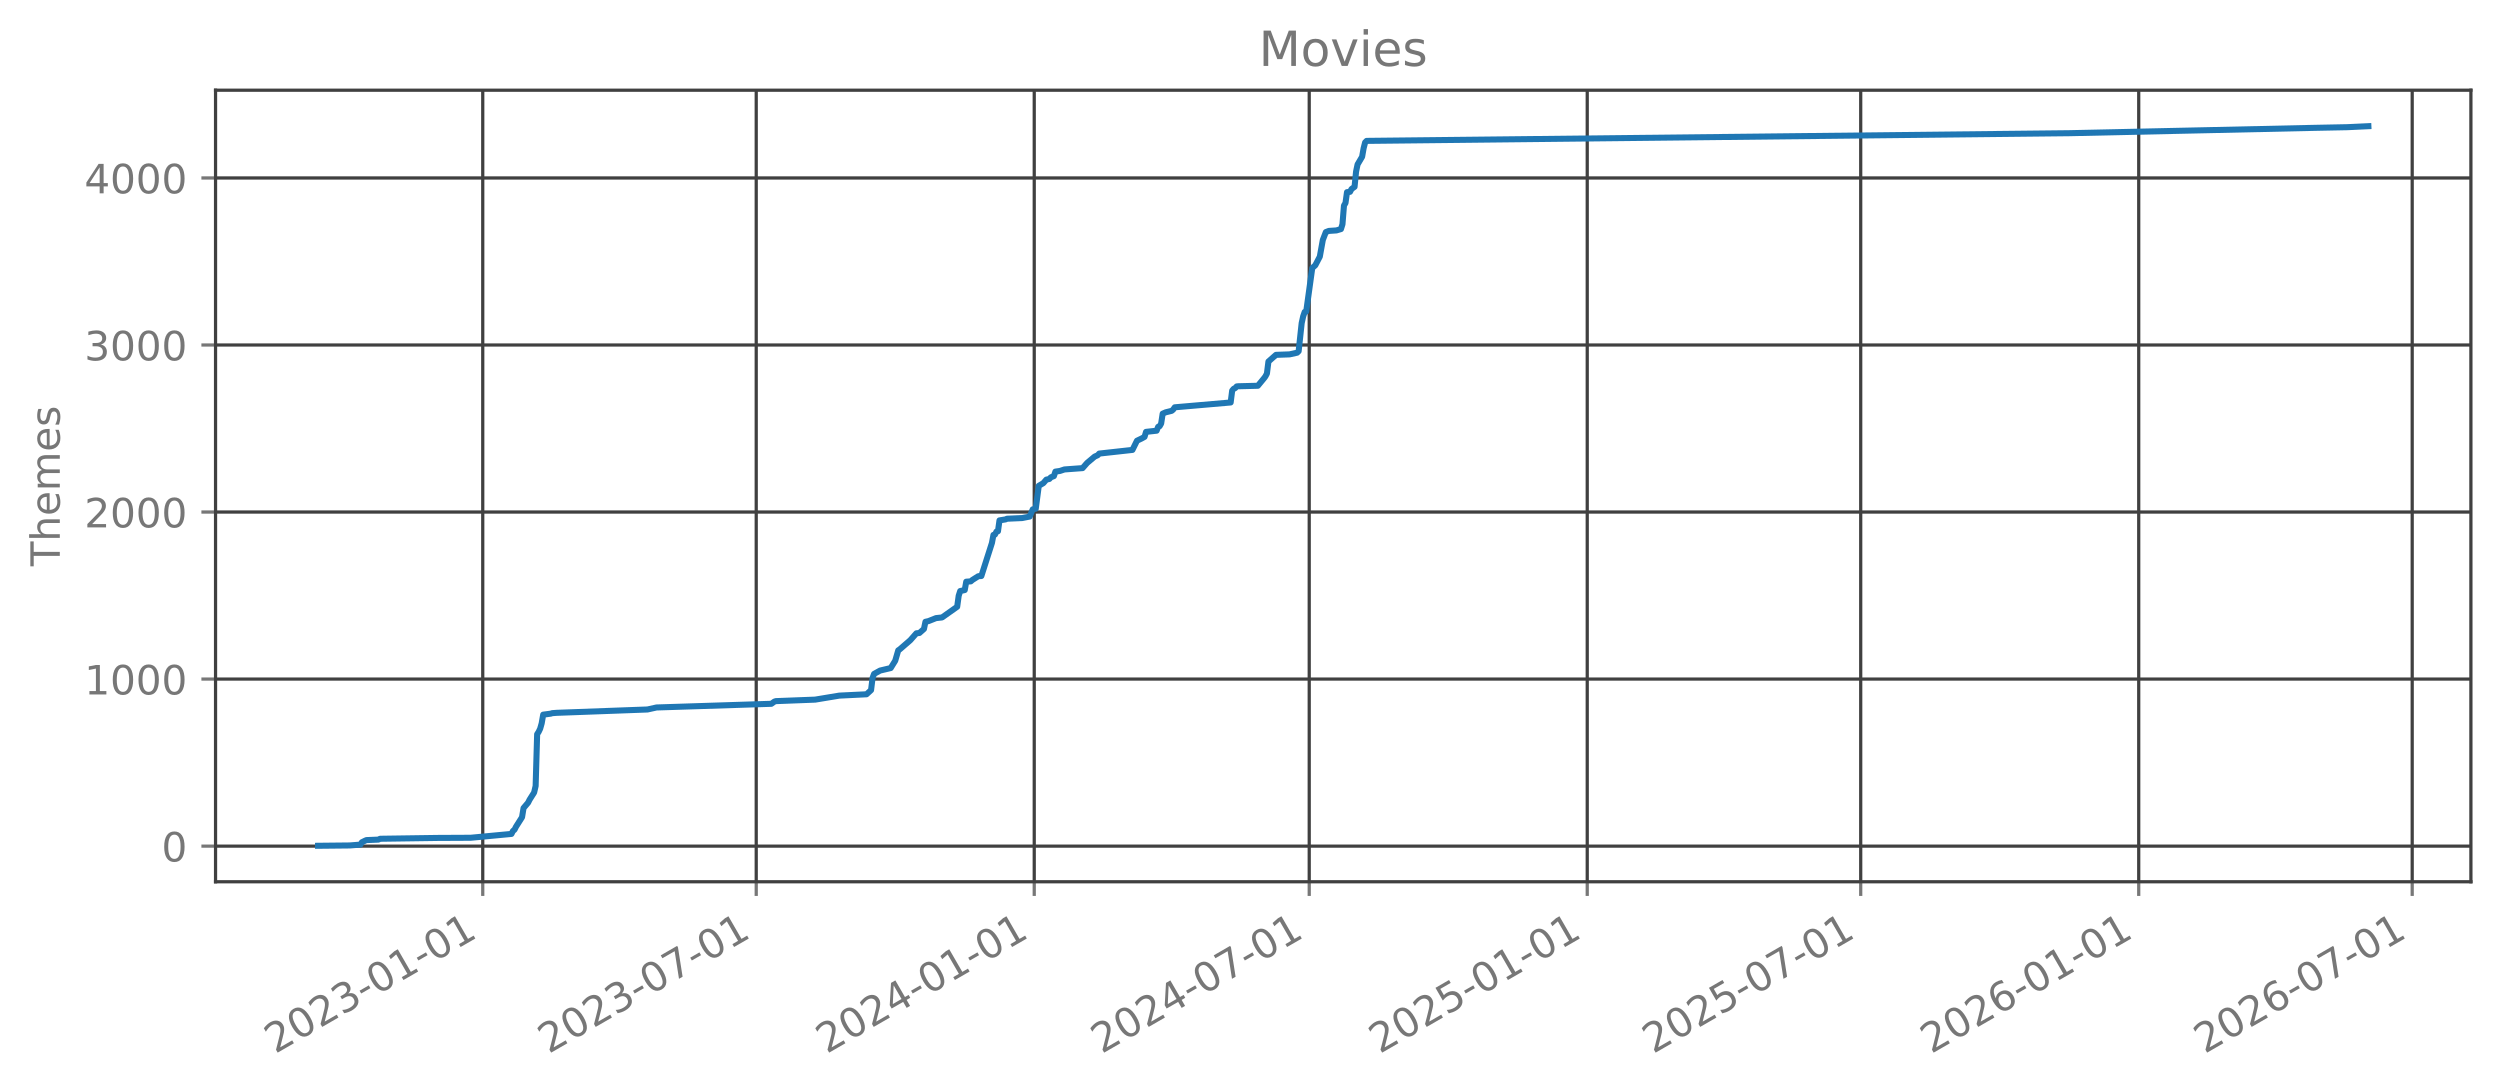
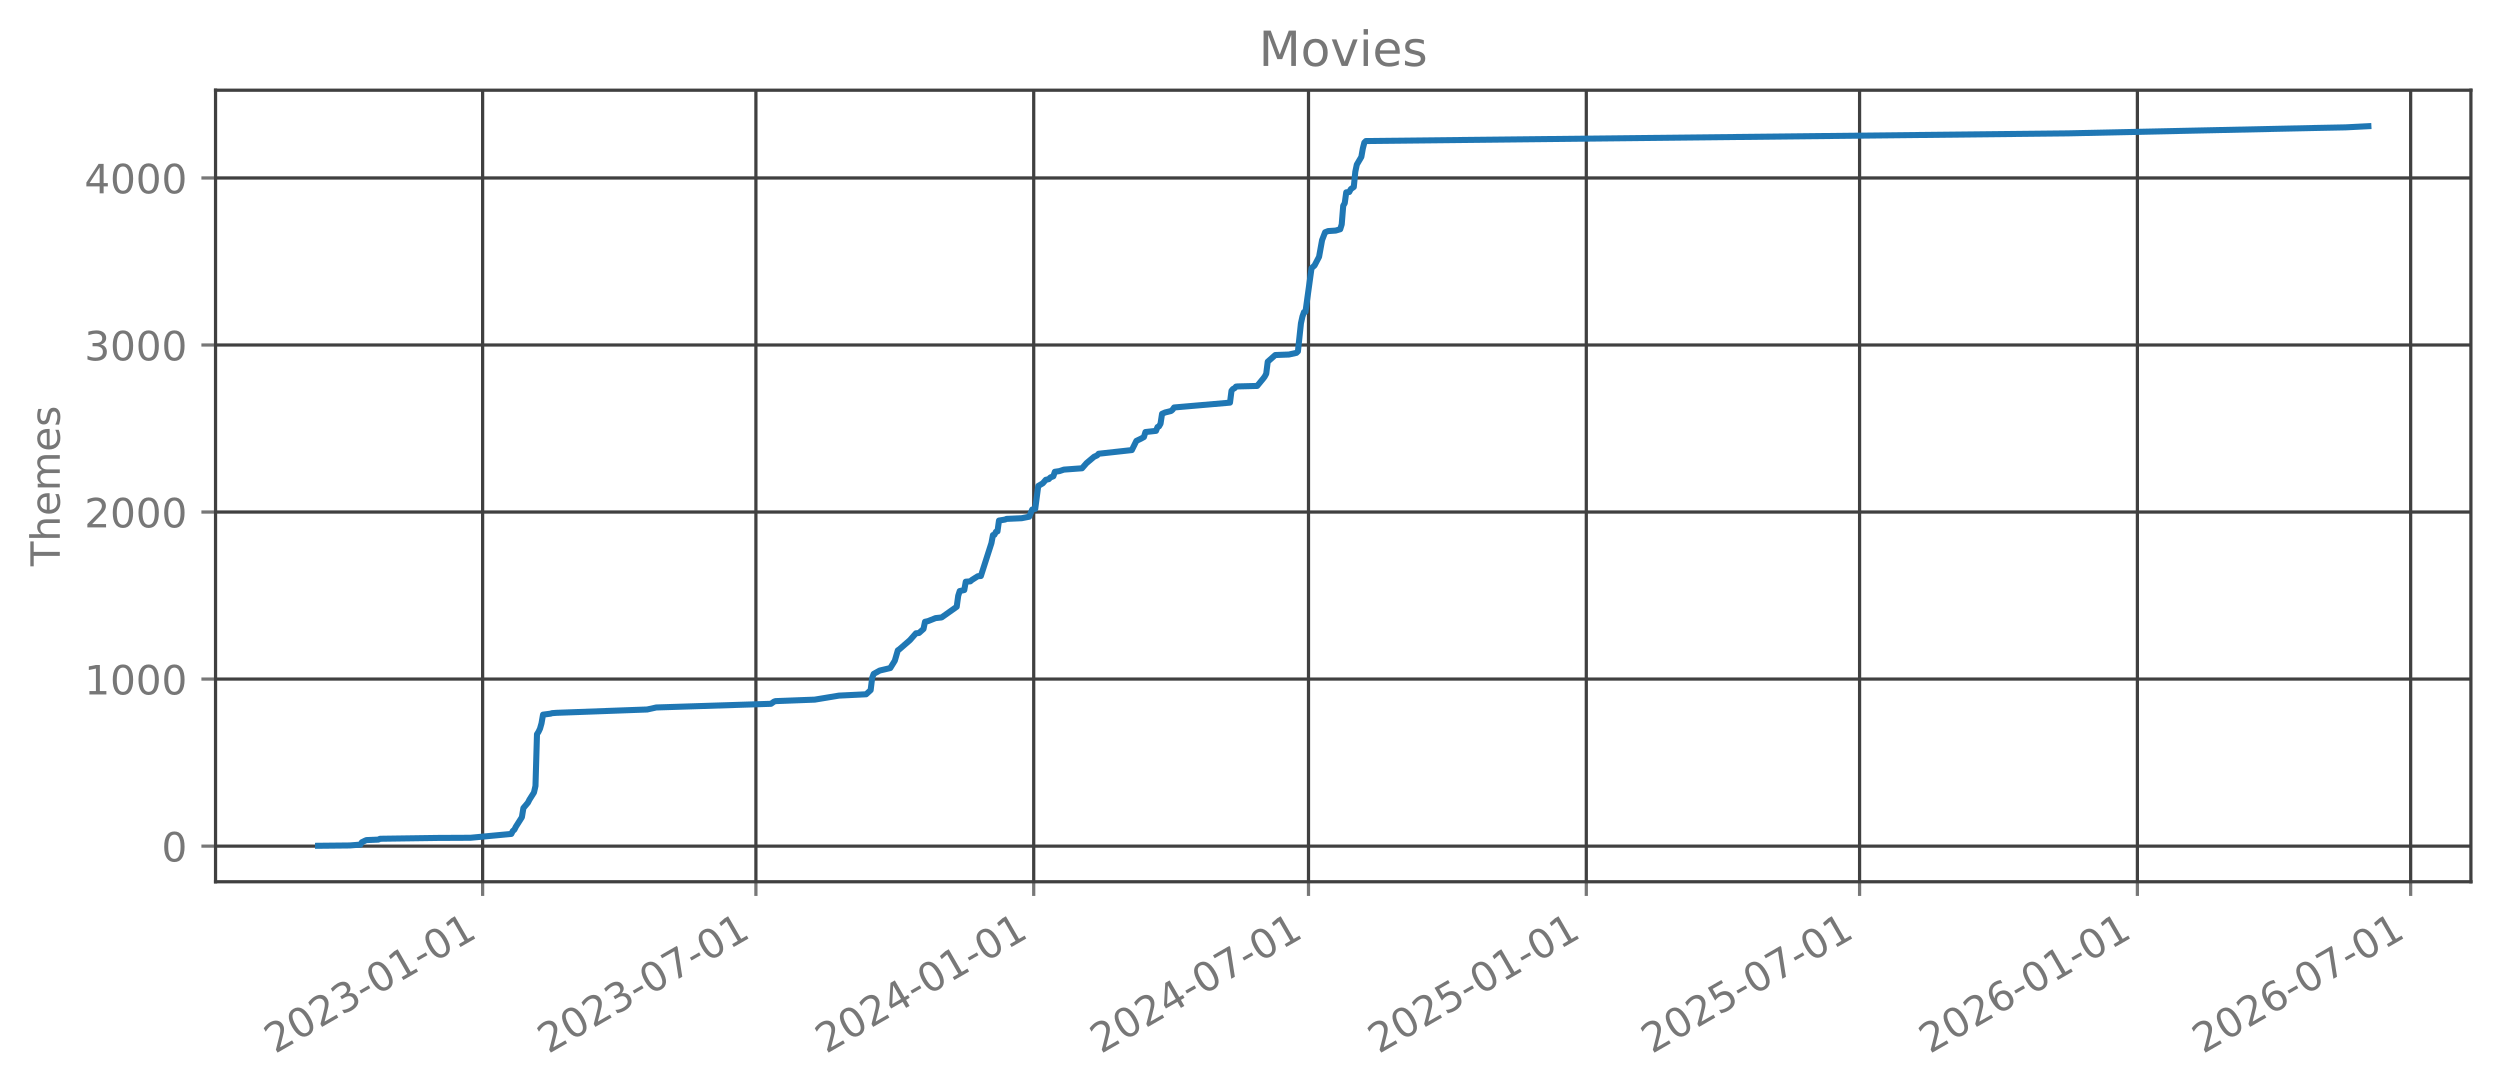
<svg xmlns="http://www.w3.org/2000/svg" xmlns:xlink="http://www.w3.org/1999/xlink" width="618.528pt" height="269.797pt" viewBox="0 0 618.528 269.797" version="1.1">
  <defs>
    <style type="text/css">*{stroke-linejoin: round; stroke-linecap: butt}</style>
  </defs>
  <g id="figure_1">
    <g id="patch_1">
      <path d="M 0 269.797  L 618.528 269.797  L 618.528 0  L 0 0  L 0 269.797  z " style="fill: none; opacity: 0" />
    </g>
    <g id="axes_1">
      <g id="patch_2">
        <path d="M 53.328 218.158  L 611.328 218.158  L 611.328 22.318  L 53.328 22.318  L 53.328 218.158  z " style="fill: none; opacity: 0" />
      </g>
      <g id="matplotlib.axis_1">
        <g id="xtick_1">
          <g id="line2d_1">
-             <path d="M 119.438 218.158  L 119.438 22.318  " clip-path="url(#pf59f5d9b70)" style="fill: none; stroke: #404040; stroke-width: 0.8; stroke-linecap: square" />
+             <path d="M 119.408 218.158  L 119.408 22.318  " clip-path="url(#pd4c88f8a6c)" style="fill: none; stroke: #404040; stroke-width: 0.8; stroke-linecap: square" />
          </g>
          <g id="line2d_2">
            <defs>
-               <path id="m620632cc03" d="M 0 0  L 0 3.5  " style="stroke: #777777; stroke-width: 0.8" />
+               <path id="m11def20258" d="M 0 0  L 0 3.5  " style="stroke: #777777; stroke-width: 0.8" />
            </defs>
            <g>
-               <use xlink:href="#m620632cc03" x="119.438" y="218.158" style="fill: #777777; stroke: #777777; stroke-width: 0.8" />
+               <use xlink:href="#m11def20258" x="119.408" y="218.158" style="fill: #777777; stroke: #777777; stroke-width: 0.8" />
            </g>
          </g>
          <g id="text_1">
-             <g style="fill: #777777" transform="translate(68.06861 260.7964) rotate(-30) scale(0.1 -0.1)">
+             <g style="fill: #777777" transform="translate(68.0386 260.7964) rotate(-30) scale(0.1 -0.1)">
              <defs>
                <path id="DejaVuSans-32" d="M 1228 531  L 3431 531  L 3431 0  L 469 0  L 469 531  Q 828 903 1448 1529  Q 2069 2156 2228 2338  Q 2531 2678 2651 2914  Q 2772 3150 2772 3378  Q 2772 3750 2511 3984  Q 2250 4219 1831 4219  Q 1534 4219 1204 4116  Q 875 4013 500 3803  L 500 4441  Q 881 4594 1212 4672  Q 1544 4750 1819 4750  Q 2544 4750 2975 4387  Q 3406 4025 3406 3419  Q 3406 3131 3298 2873  Q 3191 2616 2906 2266  Q 2828 2175 2409 1742  Q 1991 1309 1228 531  z " transform="scale(0.015625)" />
                <path id="DejaVuSans-30" d="M 2034 4250  Q 1547 4250 1301 3770  Q 1056 3291 1056 2328  Q 1056 1369 1301 889  Q 1547 409 2034 409  Q 2525 409 2770 889  Q 3016 1369 3016 2328  Q 3016 3291 2770 3770  Q 2525 4250 2034 4250  z M 2034 4750  Q 2819 4750 3233 4129  Q 3647 3509 3647 2328  Q 3647 1150 3233 529  Q 2819 -91 2034 -91  Q 1250 -91 836 529  Q 422 1150 422 2328  Q 422 3509 836 4129  Q 1250 4750 2034 4750  z " transform="scale(0.015625)" />
                <path id="DejaVuSans-33" d="M 2597 2516  Q 3050 2419 3304 2112  Q 3559 1806 3559 1356  Q 3559 666 3084 287  Q 2609 -91 1734 -91  Q 1441 -91 1130 -33  Q 819 25 488 141  L 488 750  Q 750 597 1062 519  Q 1375 441 1716 441  Q 2309 441 2620 675  Q 2931 909 2931 1356  Q 2931 1769 2642 2001  Q 2353 2234 1838 2234  L 1294 2234  L 1294 2753  L 1863 2753  Q 2328 2753 2575 2939  Q 2822 3125 2822 3475  Q 2822 3834 2567 4026  Q 2313 4219 1838 4219  Q 1578 4219 1281 4162  Q 984 4106 628 3988  L 628 4550  Q 988 4650 1302 4700  Q 1616 4750 1894 4750  Q 2613 4750 3031 4423  Q 3450 4097 3450 3541  Q 3450 3153 3228 2886  Q 3006 2619 2597 2516  z " transform="scale(0.015625)" />
                <path id="DejaVuSans-2d" d="M 313 2009  L 1997 2009  L 1997 1497  L 313 1497  L 313 2009  z " transform="scale(0.015625)" />
                <path id="DejaVuSans-31" d="M 794 531  L 1825 531  L 1825 4091  L 703 3866  L 703 4441  L 1819 4666  L 2450 4666  L 2450 531  L 3481 531  L 3481 0  L 794 0  L 794 531  z " transform="scale(0.015625)" />
              </defs>
              <use xlink:href="#DejaVuSans-32" />
              <use xlink:href="#DejaVuSans-30" transform="translate(63.62305 0)" />
              <use xlink:href="#DejaVuSans-32" transform="translate(127.2461 0)" />
              <use xlink:href="#DejaVuSans-33" transform="translate(190.8691 0)" />
              <use xlink:href="#DejaVuSans-2d" transform="translate(254.4922 0)" />
              <use xlink:href="#DejaVuSans-30" transform="translate(290.5762 0)" />
              <use xlink:href="#DejaVuSans-31" transform="translate(354.1992 0)" />
              <use xlink:href="#DejaVuSans-2d" transform="translate(417.8223 0)" />
              <use xlink:href="#DejaVuSans-30" transform="translate(453.9062 0)" />
              <use xlink:href="#DejaVuSans-31" transform="translate(517.5293 0)" />
            </g>
          </g>
        </g>
        <g id="xtick_2">
          <g id="line2d_3">
-             <path d="M 187.099 218.158  L 187.099 22.318  " clip-path="url(#pf59f5d9b70)" style="fill: none; stroke: #404040; stroke-width: 0.8; stroke-linecap: square" />
+             <path d="M 187.02 218.158  L 187.02 22.318  " clip-path="url(#pd4c88f8a6c)" style="fill: none; stroke: #404040; stroke-width: 0.8; stroke-linecap: square" />
          </g>
          <g id="line2d_4">
            <g>
-               <use xlink:href="#m620632cc03" x="187.099" y="218.158" style="fill: #777777; stroke: #777777; stroke-width: 0.8" />
+               <use xlink:href="#m11def20258" x="187.02" y="218.158" style="fill: #777777; stroke: #777777; stroke-width: 0.8" />
            </g>
          </g>
          <g id="text_2">
-             <g style="fill: #777777" transform="translate(135.7299 260.7964) rotate(-30) scale(0.1 -0.1)">
+             <g style="fill: #777777" transform="translate(135.6501 260.7964) rotate(-30) scale(0.1 -0.1)">
              <defs>
                <path id="DejaVuSans-37" d="M 525 4666  L 3525 4666  L 3525 4397  L 1831 0  L 1172 0  L 2766 4134  L 525 4134  L 525 4666  z " transform="scale(0.015625)" />
              </defs>
              <use xlink:href="#DejaVuSans-32" />
              <use xlink:href="#DejaVuSans-30" transform="translate(63.62305 0)" />
              <use xlink:href="#DejaVuSans-32" transform="translate(127.2461 0)" />
              <use xlink:href="#DejaVuSans-33" transform="translate(190.8691 0)" />
              <use xlink:href="#DejaVuSans-2d" transform="translate(254.4922 0)" />
              <use xlink:href="#DejaVuSans-30" transform="translate(290.5762 0)" />
              <use xlink:href="#DejaVuSans-37" transform="translate(354.1992 0)" />
              <use xlink:href="#DejaVuSans-2d" transform="translate(417.8223 0)" />
              <use xlink:href="#DejaVuSans-30" transform="translate(453.9062 0)" />
              <use xlink:href="#DejaVuSans-31" transform="translate(517.5293 0)" />
            </g>
          </g>
        </g>
        <g id="xtick_3">
          <g id="line2d_5">
-             <path d="M 255.882 218.158  L 255.882 22.318  " clip-path="url(#pf59f5d9b70)" style="fill: none; stroke: #404040; stroke-width: 0.8; stroke-linecap: square" />
+             <path d="M 255.752 218.158  L 255.752 22.318  " clip-path="url(#pd4c88f8a6c)" style="fill: none; stroke: #404040; stroke-width: 0.8; stroke-linecap: square" />
          </g>
          <g id="line2d_6">
            <g>
-               <use xlink:href="#m620632cc03" x="255.882" y="218.158" style="fill: #777777; stroke: #777777; stroke-width: 0.8" />
+               <use xlink:href="#m11def20258" x="255.752" y="218.158" style="fill: #777777; stroke: #777777; stroke-width: 0.8" />
            </g>
          </g>
          <g id="text_3">
-             <g style="fill: #777777" transform="translate(204.5126 260.7964) rotate(-30) scale(0.1 -0.1)">
+             <g style="fill: #777777" transform="translate(204.3822 260.7964) rotate(-30) scale(0.1 -0.1)">
              <defs>
                <path id="DejaVuSans-34" d="M 2419 4116  L 825 1625  L 2419 1625  L 2419 4116  z M 2253 4666  L 3047 4666  L 3047 1625  L 3713 1625  L 3713 1100  L 3047 1100  L 3047 0  L 2419 0  L 2419 1100  L 313 1100  L 313 1709  L 2253 4666  z " transform="scale(0.015625)" />
              </defs>
              <use xlink:href="#DejaVuSans-32" />
              <use xlink:href="#DejaVuSans-30" transform="translate(63.62305 0)" />
              <use xlink:href="#DejaVuSans-32" transform="translate(127.2461 0)" />
              <use xlink:href="#DejaVuSans-34" transform="translate(190.8691 0)" />
              <use xlink:href="#DejaVuSans-2d" transform="translate(254.4922 0)" />
              <use xlink:href="#DejaVuSans-30" transform="translate(290.5762 0)" />
              <use xlink:href="#DejaVuSans-31" transform="translate(354.1992 0)" />
              <use xlink:href="#DejaVuSans-2d" transform="translate(417.8223 0)" />
              <use xlink:href="#DejaVuSans-30" transform="translate(453.9062 0)" />
              <use xlink:href="#DejaVuSans-31" transform="translate(517.5293 0)" />
            </g>
          </g>
        </g>
        <g id="xtick_4">
          <g id="line2d_7">
-             <path d="M 323.917 218.158  L 323.917 22.318  " clip-path="url(#pf59f5d9b70)" style="fill: none; stroke: #404040; stroke-width: 0.8; stroke-linecap: square" />
+             <path d="M 323.737 218.158  L 323.737 22.318  " clip-path="url(#pd4c88f8a6c)" style="fill: none; stroke: #404040; stroke-width: 0.8; stroke-linecap: square" />
          </g>
          <g id="line2d_8">
            <g>
-               <use xlink:href="#m620632cc03" x="323.917" y="218.158" style="fill: #777777; stroke: #777777; stroke-width: 0.8" />
+               <use xlink:href="#m11def20258" x="323.737" y="218.158" style="fill: #777777; stroke: #777777; stroke-width: 0.8" />
            </g>
          </g>
          <g id="text_4">
-             <g style="fill: #777777" transform="translate(272.5477 260.7964) rotate(-30) scale(0.1 -0.1)">
+             <g style="fill: #777777" transform="translate(272.3672 260.7964) rotate(-30) scale(0.1 -0.1)">
              <use xlink:href="#DejaVuSans-32" />
              <use xlink:href="#DejaVuSans-30" transform="translate(63.62305 0)" />
              <use xlink:href="#DejaVuSans-32" transform="translate(127.2461 0)" />
              <use xlink:href="#DejaVuSans-34" transform="translate(190.8691 0)" />
              <use xlink:href="#DejaVuSans-2d" transform="translate(254.4922 0)" />
              <use xlink:href="#DejaVuSans-30" transform="translate(290.5762 0)" />
              <use xlink:href="#DejaVuSans-37" transform="translate(354.1992 0)" />
              <use xlink:href="#DejaVuSans-2d" transform="translate(417.8223 0)" />
              <use xlink:href="#DejaVuSans-30" transform="translate(453.9062 0)" />
              <use xlink:href="#DejaVuSans-31" transform="translate(517.5293 0)" />
            </g>
          </g>
        </g>
        <g id="xtick_5">
          <g id="line2d_9">
-             <path d="M 392.7 218.158  L 392.7 22.318  " clip-path="url(#pf59f5d9b70)" style="fill: none; stroke: #404040; stroke-width: 0.8; stroke-linecap: square" />
+             <path d="M 392.469 218.158  L 392.469 22.318  " clip-path="url(#pd4c88f8a6c)" style="fill: none; stroke: #404040; stroke-width: 0.8; stroke-linecap: square" />
          </g>
          <g id="line2d_10">
            <g>
-               <use xlink:href="#m620632cc03" x="392.7" y="218.158" style="fill: #777777; stroke: #777777; stroke-width: 0.8" />
+               <use xlink:href="#m11def20258" x="392.469" y="218.158" style="fill: #777777; stroke: #777777; stroke-width: 0.8" />
            </g>
          </g>
          <g id="text_5">
-             <g style="fill: #777777" transform="translate(341.3305 260.7964) rotate(-30) scale(0.1 -0.1)">
+             <g style="fill: #777777" transform="translate(341.0993 260.7964) rotate(-30) scale(0.1 -0.1)">
              <defs>
                <path id="DejaVuSans-35" d="M 691 4666  L 3169 4666  L 3169 4134  L 1269 4134  L 1269 2991  Q 1406 3038 1543 3061  Q 1681 3084 1819 3084  Q 2600 3084 3056 2656  Q 3513 2228 3513 1497  Q 3513 744 3044 326  Q 2575 -91 1722 -91  Q 1428 -91 1123 -41  Q 819 9 494 109  L 494 744  Q 775 591 1075 516  Q 1375 441 1709 441  Q 2250 441 2565 725  Q 2881 1009 2881 1497  Q 2881 1984 2565 2268  Q 2250 2553 1709 2553  Q 1456 2553 1204 2497  Q 953 2441 691 2322  L 691 4666  z " transform="scale(0.015625)" />
              </defs>
              <use xlink:href="#DejaVuSans-32" />
              <use xlink:href="#DejaVuSans-30" transform="translate(63.62305 0)" />
              <use xlink:href="#DejaVuSans-32" transform="translate(127.2461 0)" />
              <use xlink:href="#DejaVuSans-35" transform="translate(190.8691 0)" />
              <use xlink:href="#DejaVuSans-2d" transform="translate(254.4922 0)" />
              <use xlink:href="#DejaVuSans-30" transform="translate(290.5762 0)" />
              <use xlink:href="#DejaVuSans-31" transform="translate(354.1992 0)" />
              <use xlink:href="#DejaVuSans-2d" transform="translate(417.8223 0)" />
              <use xlink:href="#DejaVuSans-30" transform="translate(453.9062 0)" />
              <use xlink:href="#DejaVuSans-31" transform="translate(517.5293 0)" />
            </g>
          </g>
        </g>
        <g id="xtick_6">
          <g id="line2d_11">
-             <path d="M 460.361 218.158  L 460.361 22.318  " clip-path="url(#pf59f5d9b70)" style="fill: none; stroke: #404040; stroke-width: 0.8; stroke-linecap: square" />
+             <path d="M 460.08 218.158  L 460.08 22.318  " clip-path="url(#pd4c88f8a6c)" style="fill: none; stroke: #404040; stroke-width: 0.8; stroke-linecap: square" />
          </g>
          <g id="line2d_12">
            <g>
-               <use xlink:href="#m620632cc03" x="460.361" y="218.158" style="fill: #777777; stroke: #777777; stroke-width: 0.8" />
+               <use xlink:href="#m11def20258" x="460.08" y="218.158" style="fill: #777777; stroke: #777777; stroke-width: 0.8" />
            </g>
          </g>
          <g id="text_6">
-             <g style="fill: #777777" transform="translate(408.9918 260.7964) rotate(-30) scale(0.1 -0.1)">
+             <g style="fill: #777777" transform="translate(408.7107 260.7964) rotate(-30) scale(0.1 -0.1)">
              <use xlink:href="#DejaVuSans-32" />
              <use xlink:href="#DejaVuSans-30" transform="translate(63.62305 0)" />
              <use xlink:href="#DejaVuSans-32" transform="translate(127.2461 0)" />
              <use xlink:href="#DejaVuSans-35" transform="translate(190.8691 0)" />
              <use xlink:href="#DejaVuSans-2d" transform="translate(254.4922 0)" />
              <use xlink:href="#DejaVuSans-30" transform="translate(290.5762 0)" />
              <use xlink:href="#DejaVuSans-37" transform="translate(354.1992 0)" />
              <use xlink:href="#DejaVuSans-2d" transform="translate(417.8223 0)" />
              <use xlink:href="#DejaVuSans-30" transform="translate(453.9062 0)" />
              <use xlink:href="#DejaVuSans-31" transform="translate(517.5293 0)" />
            </g>
          </g>
        </g>
        <g id="xtick_7">
          <g id="line2d_13">
-             <path d="M 529.144 218.158  L 529.144 22.318  " clip-path="url(#pf59f5d9b70)" style="fill: none; stroke: #404040; stroke-width: 0.8; stroke-linecap: square" />
+             <path d="M 528.812 218.158  L 528.812 22.318  " clip-path="url(#pd4c88f8a6c)" style="fill: none; stroke: #404040; stroke-width: 0.8; stroke-linecap: square" />
          </g>
          <g id="line2d_14">
            <g>
-               <use xlink:href="#m620632cc03" x="529.144" y="218.158" style="fill: #777777; stroke: #777777; stroke-width: 0.8" />
+               <use xlink:href="#m11def20258" x="528.812" y="218.158" style="fill: #777777; stroke: #777777; stroke-width: 0.8" />
            </g>
          </g>
          <g id="text_7">
-             <g style="fill: #777777" transform="translate(477.7745 260.7964) rotate(-30) scale(0.1 -0.1)">
+             <g style="fill: #777777" transform="translate(477.4428 260.7964) rotate(-30) scale(0.1 -0.1)">
              <defs>
                <path id="DejaVuSans-36" d="M 2113 2584  Q 1688 2584 1439 2293  Q 1191 2003 1191 1497  Q 1191 994 1439 701  Q 1688 409 2113 409  Q 2538 409 2786 701  Q 3034 994 3034 1497  Q 3034 2003 2786 2293  Q 2538 2584 2113 2584  z M 3366 4563  L 3366 3988  Q 3128 4100 2886 4159  Q 2644 4219 2406 4219  Q 1781 4219 1451 3797  Q 1122 3375 1075 2522  Q 1259 2794 1537 2939  Q 1816 3084 2150 3084  Q 2853 3084 3261 2657  Q 3669 2231 3669 1497  Q 3669 778 3244 343  Q 2819 -91 2113 -91  Q 1303 -91 875 529  Q 447 1150 447 2328  Q 447 3434 972 4092  Q 1497 4750 2381 4750  Q 2619 4750 2861 4703  Q 3103 4656 3366 4563  z " transform="scale(0.015625)" />
              </defs>
              <use xlink:href="#DejaVuSans-32" />
              <use xlink:href="#DejaVuSans-30" transform="translate(63.62305 0)" />
              <use xlink:href="#DejaVuSans-32" transform="translate(127.2461 0)" />
              <use xlink:href="#DejaVuSans-36" transform="translate(190.8691 0)" />
              <use xlink:href="#DejaVuSans-2d" transform="translate(254.4922 0)" />
              <use xlink:href="#DejaVuSans-30" transform="translate(290.5762 0)" />
              <use xlink:href="#DejaVuSans-31" transform="translate(354.1992 0)" />
              <use xlink:href="#DejaVuSans-2d" transform="translate(417.8223 0)" />
              <use xlink:href="#DejaVuSans-30" transform="translate(453.9062 0)" />
              <use xlink:href="#DejaVuSans-31" transform="translate(517.5293 0)" />
            </g>
          </g>
        </g>
        <g id="xtick_8">
          <g id="line2d_15">
-             <path d="M 596.805 218.158  L 596.805 22.318  " clip-path="url(#pf59f5d9b70)" style="fill: none; stroke: #404040; stroke-width: 0.8; stroke-linecap: square" />
+             <path d="M 596.424 218.158  L 596.424 22.318  " clip-path="url(#pd4c88f8a6c)" style="fill: none; stroke: #404040; stroke-width: 0.8; stroke-linecap: square" />
          </g>
          <g id="line2d_16">
            <g>
-               <use xlink:href="#m620632cc03" x="596.805" y="218.158" style="fill: #777777; stroke: #777777; stroke-width: 0.8" />
+               <use xlink:href="#m11def20258" x="596.424" y="218.158" style="fill: #777777; stroke: #777777; stroke-width: 0.8" />
            </g>
          </g>
          <g id="text_8">
-             <g style="fill: #777777" transform="translate(545.4358 260.7964) rotate(-30) scale(0.1 -0.1)">
+             <g style="fill: #777777" transform="translate(545.0543 260.7964) rotate(-30) scale(0.1 -0.1)">
              <use xlink:href="#DejaVuSans-32" />
              <use xlink:href="#DejaVuSans-30" transform="translate(63.62305 0)" />
              <use xlink:href="#DejaVuSans-32" transform="translate(127.2461 0)" />
              <use xlink:href="#DejaVuSans-36" transform="translate(190.8691 0)" />
              <use xlink:href="#DejaVuSans-2d" transform="translate(254.4922 0)" />
              <use xlink:href="#DejaVuSans-30" transform="translate(290.5762 0)" />
              <use xlink:href="#DejaVuSans-37" transform="translate(354.1992 0)" />
              <use xlink:href="#DejaVuSans-2d" transform="translate(417.8223 0)" />
              <use xlink:href="#DejaVuSans-30" transform="translate(453.9062 0)" />
              <use xlink:href="#DejaVuSans-31" transform="translate(517.5293 0)" />
            </g>
          </g>
        </g>
      </g>
      <g id="matplotlib.axis_2">
        <g id="ytick_1">
          <g id="line2d_17">
-             <path d="M 53.328 209.339  L 611.328 209.339  " clip-path="url(#pf59f5d9b70)" style="fill: none; stroke: #404040; stroke-width: 0.8; stroke-linecap: square" />
+             <path d="M 53.328 209.339  L 611.328 209.339  " clip-path="url(#pd4c88f8a6c)" style="fill: none; stroke: #404040; stroke-width: 0.8; stroke-linecap: square" />
          </g>
          <g id="line2d_18">
            <defs>
-               <path id="m34f03304a7" d="M 0 0  L -3.5 0  " style="stroke: #777777; stroke-width: 0.8" />
+               <path id="md1a27c9810" d="M 0 0  L -3.5 0  " style="stroke: #777777; stroke-width: 0.8" />
            </defs>
            <g>
-               <use xlink:href="#m34f03304a7" x="53.328" y="209.339" style="fill: #777777; stroke: #777777; stroke-width: 0.8" />
+               <use xlink:href="#md1a27c9810" x="53.328" y="209.339" style="fill: #777777; stroke: #777777; stroke-width: 0.8" />
            </g>
          </g>
          <g id="text_9">
            <g style="fill: #777777" transform="translate(39.96563 213.1382) scale(0.1 -0.1)">
              <use xlink:href="#DejaVuSans-30" />
            </g>
          </g>
        </g>
        <g id="ytick_2">
          <g id="line2d_19">
-             <path d="M 53.328 168.012  L 611.328 168.012  " clip-path="url(#pf59f5d9b70)" style="fill: none; stroke: #404040; stroke-width: 0.8; stroke-linecap: square" />
+             <path d="M 53.328 168.012  L 611.328 168.012  " clip-path="url(#pd4c88f8a6c)" style="fill: none; stroke: #404040; stroke-width: 0.8; stroke-linecap: square" />
          </g>
          <g id="line2d_20">
            <g>
-               <use xlink:href="#m34f03304a7" x="53.328" y="168.012" style="fill: #777777; stroke: #777777; stroke-width: 0.8" />
+               <use xlink:href="#md1a27c9810" x="53.328" y="168.012" style="fill: #777777; stroke: #777777; stroke-width: 0.8" />
            </g>
          </g>
          <g id="text_10">
            <g style="fill: #777777" transform="translate(20.87813 171.8113) scale(0.1 -0.1)">
              <use xlink:href="#DejaVuSans-31" />
              <use xlink:href="#DejaVuSans-30" transform="translate(63.62305 0)" />
              <use xlink:href="#DejaVuSans-30" transform="translate(127.2461 0)" />
              <use xlink:href="#DejaVuSans-30" transform="translate(190.8691 0)" />
            </g>
          </g>
        </g>
        <g id="ytick_3">
          <g id="line2d_21">
-             <path d="M 53.328 126.685  L 611.328 126.685  " clip-path="url(#pf59f5d9b70)" style="fill: none; stroke: #404040; stroke-width: 0.8; stroke-linecap: square" />
+             <path d="M 53.328 126.685  L 611.328 126.685  " clip-path="url(#pd4c88f8a6c)" style="fill: none; stroke: #404040; stroke-width: 0.8; stroke-linecap: square" />
          </g>
          <g id="line2d_22">
            <g>
-               <use xlink:href="#m34f03304a7" x="53.328" y="126.685" style="fill: #777777; stroke: #777777; stroke-width: 0.8" />
+               <use xlink:href="#md1a27c9810" x="53.328" y="126.685" style="fill: #777777; stroke: #777777; stroke-width: 0.8" />
            </g>
          </g>
          <g id="text_11">
            <g style="fill: #777777" transform="translate(20.87813 130.4843) scale(0.1 -0.1)">
              <use xlink:href="#DejaVuSans-32" />
              <use xlink:href="#DejaVuSans-30" transform="translate(63.62305 0)" />
              <use xlink:href="#DejaVuSans-30" transform="translate(127.2461 0)" />
              <use xlink:href="#DejaVuSans-30" transform="translate(190.8691 0)" />
            </g>
          </g>
        </g>
        <g id="ytick_4">
          <g id="line2d_23">
-             <path d="M 53.328 85.358  L 611.328 85.358  " clip-path="url(#pf59f5d9b70)" style="fill: none; stroke: #404040; stroke-width: 0.8; stroke-linecap: square" />
+             <path d="M 53.328 85.358  L 611.328 85.358  " clip-path="url(#pd4c88f8a6c)" style="fill: none; stroke: #404040; stroke-width: 0.8; stroke-linecap: square" />
          </g>
          <g id="line2d_24">
            <g>
-               <use xlink:href="#m34f03304a7" x="53.328" y="85.358" style="fill: #777777; stroke: #777777; stroke-width: 0.8" />
+               <use xlink:href="#md1a27c9810" x="53.328" y="85.358" style="fill: #777777; stroke: #777777; stroke-width: 0.8" />
            </g>
          </g>
          <g id="text_12">
            <g style="fill: #777777" transform="translate(20.87813 89.15743) scale(0.1 -0.1)">
              <use xlink:href="#DejaVuSans-33" />
              <use xlink:href="#DejaVuSans-30" transform="translate(63.62305 0)" />
              <use xlink:href="#DejaVuSans-30" transform="translate(127.2461 0)" />
              <use xlink:href="#DejaVuSans-30" transform="translate(190.8691 0)" />
            </g>
          </g>
        </g>
        <g id="ytick_5">
          <g id="line2d_25">
-             <path d="M 53.328 44.031  L 611.328 44.031  " clip-path="url(#pf59f5d9b70)" style="fill: none; stroke: #404040; stroke-width: 0.8; stroke-linecap: square" />
+             <path d="M 53.328 44.031  L 611.328 44.031  " clip-path="url(#pd4c88f8a6c)" style="fill: none; stroke: #404040; stroke-width: 0.8; stroke-linecap: square" />
          </g>
          <g id="line2d_26">
            <g>
-               <use xlink:href="#m34f03304a7" x="53.328" y="44.031" style="fill: #777777; stroke: #777777; stroke-width: 0.8" />
+               <use xlink:href="#md1a27c9810" x="53.328" y="44.031" style="fill: #777777; stroke: #777777; stroke-width: 0.8" />
            </g>
          </g>
          <g id="text_13">
            <g style="fill: #777777" transform="translate(20.87813 47.83051) scale(0.1 -0.1)">
              <use xlink:href="#DejaVuSans-34" />
              <use xlink:href="#DejaVuSans-30" transform="translate(63.62305 0)" />
              <use xlink:href="#DejaVuSans-30" transform="translate(127.2461 0)" />
              <use xlink:href="#DejaVuSans-30" transform="translate(190.8691 0)" />
            </g>
          </g>
        </g>
        <g id="text_14">
          <g style="fill: #777777" transform="translate(14.79844 140.0889) rotate(-90) scale(0.1 -0.1)">
            <defs>
              <path id="DejaVuSans-54" d="M -19 4666  L 3928 4666  L 3928 4134  L 2272 4134  L 2272 0  L 1638 0  L 1638 4134  L -19 4134  L -19 4666  z " transform="scale(0.015625)" />
              <path id="DejaVuSans-68" d="M 3513 2113  L 3513 0  L 2938 0  L 2938 2094  Q 2938 2591 2744 2837  Q 2550 3084 2163 3084  Q 1697 3084 1428 2787  Q 1159 2491 1159 1978  L 1159 0  L 581 0  L 581 4863  L 1159 4863  L 1159 2956  Q 1366 3272 1645 3428  Q 1925 3584 2291 3584  Q 2894 3584 3203 3211  Q 3513 2838 3513 2113  z " transform="scale(0.015625)" />
              <path id="DejaVuSans-65" d="M 3597 1894  L 3597 1613  L 953 1613  Q 991 1019 1311 708  Q 1631 397 2203 397  Q 2534 397 2845 478  Q 3156 559 3463 722  L 3463 178  Q 3153 47 2828 -22  Q 2503 -91 2169 -91  Q 1331 -91 842 396  Q 353 884 353 1716  Q 353 2575 817 3079  Q 1281 3584 2069 3584  Q 2775 3584 3186 3129  Q 3597 2675 3597 1894  z M 3022 2063  Q 3016 2534 2758 2815  Q 2500 3097 2075 3097  Q 1594 3097 1305 2825  Q 1016 2553 972 2059  L 3022 2063  z " transform="scale(0.015625)" />
              <path id="DejaVuSans-6d" d="M 3328 2828  Q 3544 3216 3844 3400  Q 4144 3584 4550 3584  Q 5097 3584 5394 3201  Q 5691 2819 5691 2113  L 5691 0  L 5113 0  L 5113 2094  Q 5113 2597 4934 2840  Q 4756 3084 4391 3084  Q 3944 3084 3684 2787  Q 3425 2491 3425 1978  L 3425 0  L 2847 0  L 2847 2094  Q 2847 2600 2669 2842  Q 2491 3084 2119 3084  Q 1678 3084 1418 2786  Q 1159 2488 1159 1978  L 1159 0  L 581 0  L 581 3500  L 1159 3500  L 1159 2956  Q 1356 3278 1631 3431  Q 1906 3584 2284 3584  Q 2666 3584 2933 3390  Q 3200 3197 3328 2828  z " transform="scale(0.015625)" />
              <path id="DejaVuSans-73" d="M 2834 3397  L 2834 2853  Q 2591 2978 2328 3040  Q 2066 3103 1784 3103  Q 1356 3103 1142 2972  Q 928 2841 928 2578  Q 928 2378 1081 2264  Q 1234 2150 1697 2047  L 1894 2003  Q 2506 1872 2764 1633  Q 3022 1394 3022 966  Q 3022 478 2636 193  Q 2250 -91 1575 -91  Q 1294 -91 989 -36  Q 684 19 347 128  L 347 722  Q 666 556 975 473  Q 1284 391 1588 391  Q 1994 391 2212 530  Q 2431 669 2431 922  Q 2431 1156 2273 1281  Q 2116 1406 1581 1522  L 1381 1569  Q 847 1681 609 1914  Q 372 2147 372 2553  Q 372 3047 722 3315  Q 1072 3584 1716 3584  Q 2034 3584 2315 3537  Q 2597 3491 2834 3397  z " transform="scale(0.015625)" />
            </defs>
            <use xlink:href="#DejaVuSans-54" />
            <use xlink:href="#DejaVuSans-68" transform="translate(61.08398 0)" />
            <use xlink:href="#DejaVuSans-65" transform="translate(124.4629 0)" />
            <use xlink:href="#DejaVuSans-6d" transform="translate(185.9863 0)" />
            <use xlink:href="#DejaVuSans-65" transform="translate(283.3984 0)" />
            <use xlink:href="#DejaVuSans-73" transform="translate(344.9219 0)" />
          </g>
        </g>
      </g>
      <g id="line2d_27">
-         <path d="M 78.692 209.256  L 86.542 209.174  L 89.159 208.967  L 89.533 208.388  L 90.28 208.016  L 90.654 207.851  L 93.645 207.727  L 94.018 207.521  L 108.223 207.314  L 116.448 207.273  L 126.541 206.322  L 126.914 205.578  L 127.288 205.289  L 127.662 204.545  L 129.157 202.189  L 129.531 199.916  L 130.653 198.594  L 131.026 197.85  L 132.148 196.073  L 132.522 194.461  L 132.896 181.65  L 133.269 181.071  L 133.643 180.286  L 134.017 178.964  L 134.391 176.815  L 136.26 176.567  L 136.634 176.443  L 137.755 176.36  L 160.184 175.534  L 162.427 175.038  L 190.838 174.128  L 191.585 173.591  L 191.959 173.467  L 201.678 173.095  L 207.659 172.103  L 214.388 171.773  L 215.51 170.74  L 215.883 167.723  L 216.257 166.731  L 217.753 165.904  L 220.369 165.284  L 221.491 163.466  L 222.238 160.904  L 222.612 160.656  L 225.229 158.383  L 226.724 156.688  L 227.472 156.606  L 228.593 155.614  L 228.967 153.837  L 229.715 153.672  L 231.584 152.928  L 233.079 152.762  L 236.817 150.117  L 237.191 147.39  L 237.565 146.233  L 238.686 145.985  L 239.06 143.918  L 240.182 143.836  L 240.555 143.505  L 242.051 142.555  L 242.798 142.513  L 245.415 134.331  L 245.789 132.347  L 246.163 132.264  L 246.537 131.52  L 246.91 131.438  L 247.284 128.751  L 248.78 128.504  L 249.153 128.338  L 252.892 128.173  L 254.761 127.801  L 255.508 126.024  L 256.256 125.859  L 257.004 120.197  L 258.125 119.536  L 258.873 118.668  L 259.62 118.502  L 259.994 118.089  L 260.742 117.8  L 261.116 116.684  L 262.237 116.519  L 263.358 116.147  L 267.844 115.816  L 268.966 114.535  L 270.835 112.965  L 271.582 112.634  L 271.956 112.221  L 280.18 111.312  L 281.302 109.039  L 282.423 108.501  L 283.171 108.088  L 283.545 106.848  L 286.161 106.559  L 286.535 105.608  L 286.909 105.443  L 287.283 104.782  L 287.657 102.344  L 288.404 102.013  L 289.9 101.641  L 290.273 101.31  L 290.647 100.773  L 304.479 99.575  L 304.852 96.64  L 305.226 96.186  L 305.6 96.021  L 305.974 95.607  L 306.348 95.566  L 311.207 95.442  L 312.703 93.624  L 313.076 93.128  L 313.45 92.425  L 313.824 89.45  L 315.693 87.796  L 319.058 87.673  L 320.927 87.259  L 321.3 86.887  L 322.048 79.944  L 322.422 78.25  L 322.796 77.175  L 323.17 77.093  L 324.665 66.306  L 325.412 65.645  L 326.534 63.496  L 327.282 59.364  L 328.029 57.421  L 328.777 57.132  L 330.646 57.008  L 331.767 56.677  L 332.141 55.479  L 332.515 50.85  L 332.889 50.23  L 333.263 47.544  L 334.01 47.461  L 334.384 46.759  L 335.132 46.222  L 335.506 42.461  L 335.879 40.684  L 337.001 38.783  L 337.375 36.675  L 337.749 35.229  L 338.122 34.857  L 511.948 32.956  L 572.507 31.633  L 580.731 31.468  L 585.964 31.22  L 585.964 31.22  " clip-path="url(#pf59f5d9b70)" style="fill: none; stroke: #1f77b4; stroke-width: 1.5; stroke-linecap: square" />
+         <path d="M 78.692 209.256  L 86.536 209.174  L 89.151 208.967  L 89.525 208.388  L 90.272 208.016  L 90.645 207.851  L 93.634 207.727  L 94.007 207.521  L 108.202 207.314  L 116.42 207.273  L 126.505 206.322  L 126.879 205.578  L 127.252 205.289  L 127.626 204.545  L 129.12 202.189  L 129.494 199.916  L 130.614 198.594  L 130.988 197.85  L 132.109 196.073  L 132.482 194.461  L 132.856 181.65  L 133.229 181.071  L 133.603 180.286  L 133.976 178.964  L 134.35 176.815  L 136.218 176.567  L 136.591 176.443  L 137.712 176.36  L 160.124 175.534  L 162.366 175.038  L 190.755 174.128  L 191.502 173.591  L 191.876 173.467  L 201.588 173.095  L 207.564 172.103  L 214.288 171.773  L 215.409 170.74  L 215.782 167.723  L 216.156 166.731  L 217.65 165.904  L 220.265 165.284  L 221.386 163.466  L 222.133 160.904  L 222.506 160.656  L 225.121 158.383  L 226.615 156.688  L 227.362 156.606  L 228.483 155.614  L 228.856 153.837  L 229.604 153.672  L 231.471 152.928  L 232.965 152.762  L 236.701 150.117  L 237.074 147.39  L 237.448 146.233  L 238.569 145.985  L 238.942 143.918  L 240.063 143.836  L 240.436 143.505  L 241.93 142.555  L 242.678 142.513  L 245.292 134.372  L 245.666 132.388  L 246.039 132.306  L 246.413 131.562  L 246.787 131.479  L 247.16 128.793  L 248.654 128.545  L 249.028 128.38  L 252.763 128.214  L 254.631 127.842  L 255.378 126.065  L 256.125 125.9  L 256.872 120.238  L 257.993 119.577  L 258.74 118.709  L 259.487 118.544  L 259.861 118.13  L 260.608 117.841  L 260.981 116.725  L 262.102 116.56  L 263.222 116.188  L 267.705 115.857  L 268.826 114.576  L 270.693 113.006  L 271.44 112.675  L 271.814 112.262  L 280.032 111.353  L 281.153 109.08  L 282.273 108.543  L 283.02 108.129  L 283.394 106.89  L 286.009 106.6  L 286.382 105.65  L 286.756 105.484  L 287.129 104.823  L 287.503 102.385  L 288.25 102.054  L 289.744 101.682  L 290.118 101.352  L 290.491 100.814  L 304.312 99.616  L 304.686 96.682  L 305.059 96.227  L 305.433 96.062  L 305.807 95.649  L 306.18 95.607  L 311.036 95.483  L 312.53 93.665  L 312.904 93.169  L 313.277 92.466  L 313.651 89.491  L 315.519 87.838  L 318.881 87.714  L 320.748 87.301  L 321.122 86.929  L 321.869 79.986  L 322.242 78.291  L 322.616 77.217  L 322.99 77.134  L 324.484 66.348  L 325.231 65.687  L 326.351 63.538  L 327.099 59.405  L 327.846 57.463  L 328.593 57.173  L 330.46 57.049  L 331.581 56.719  L 331.955 55.52  L 332.328 50.892  L 332.702 50.272  L 333.075 47.585  L 333.822 47.503  L 334.196 46.8  L 334.943 46.263  L 335.316 42.502  L 335.69 40.725  L 336.811 38.824  L 337.184 36.716  L 337.558 35.27  L 337.931 34.898  L 511.629 32.997  L 572.143 31.675  L 580.361 31.509  L 585.964 31.22  L 585.964 31.22  " clip-path="url(#pd4c88f8a6c)" style="fill: none; stroke: #1f77b4; stroke-width: 1.5; stroke-linecap: square" />
      </g>
      <g id="patch_3">
        <path d="M 53.328 218.158  L 53.328 22.318  " style="fill: none; stroke: #404040; stroke-width: 0.8; stroke-linejoin: miter; stroke-linecap: square" />
      </g>
      <g id="patch_4">
        <path d="M 611.328 218.158  L 611.328 22.318  " style="fill: none; stroke: #404040; stroke-width: 0.8; stroke-linejoin: miter; stroke-linecap: square" />
      </g>
      <g id="patch_5">
        <path d="M 53.328 218.158  L 611.328 218.158  " style="fill: none; stroke: #404040; stroke-width: 0.8; stroke-linejoin: miter; stroke-linecap: square" />
      </g>
      <g id="patch_6">
        <path d="M 53.328 22.318  L 611.328 22.318  " style="fill: none; stroke: #404040; stroke-width: 0.8; stroke-linejoin: miter; stroke-linecap: square" />
      </g>
      <g id="text_15">
        <g style="fill: #777777" transform="translate(311.4444 16.31812) scale(0.12 -0.12)">
          <defs>
            <path id="DejaVuSans-4d" d="M 628 4666  L 1569 4666  L 2759 1491  L 3956 4666  L 4897 4666  L 4897 0  L 4281 0  L 4281 4097  L 3078 897  L 2444 897  L 1241 4097  L 1241 0  L 628 0  L 628 4666  z " transform="scale(0.015625)" />
            <path id="DejaVuSans-6f" d="M 1959 3097  Q 1497 3097 1228 2736  Q 959 2375 959 1747  Q 959 1119 1226 758  Q 1494 397 1959 397  Q 2419 397 2687 759  Q 2956 1122 2956 1747  Q 2956 2369 2687 2733  Q 2419 3097 1959 3097  z M 1959 3584  Q 2709 3584 3137 3096  Q 3566 2609 3566 1747  Q 3566 888 3137 398  Q 2709 -91 1959 -91  Q 1206 -91 779 398  Q 353 888 353 1747  Q 353 2609 779 3096  Q 1206 3584 1959 3584  z " transform="scale(0.015625)" />
            <path id="DejaVuSans-76" d="M 191 3500  L 800 3500  L 1894 563  L 2988 3500  L 3597 3500  L 2284 0  L 1503 0  L 191 3500  z " transform="scale(0.015625)" />
            <path id="DejaVuSans-69" d="M 603 3500  L 1178 3500  L 1178 0  L 603 0  L 603 3500  z M 603 4863  L 1178 4863  L 1178 4134  L 603 4134  L 603 4863  z " transform="scale(0.015625)" />
          </defs>
          <use xlink:href="#DejaVuSans-4d" />
          <use xlink:href="#DejaVuSans-6f" transform="translate(86.2793 0)" />
          <use xlink:href="#DejaVuSans-76" transform="translate(147.4609 0)" />
          <use xlink:href="#DejaVuSans-69" transform="translate(206.6406 0)" />
          <use xlink:href="#DejaVuSans-65" transform="translate(234.4238 0)" />
          <use xlink:href="#DejaVuSans-73" transform="translate(295.9473 0)" />
        </g>
      </g>
    </g>
  </g>
  <defs>
-     <clipPath id="pf59f5d9b70">
+     <clipPath id="pd4c88f8a6c">
      <rect x="53.328" y="22.318" width="558" height="195.84" />
    </clipPath>
  </defs>
</svg>
